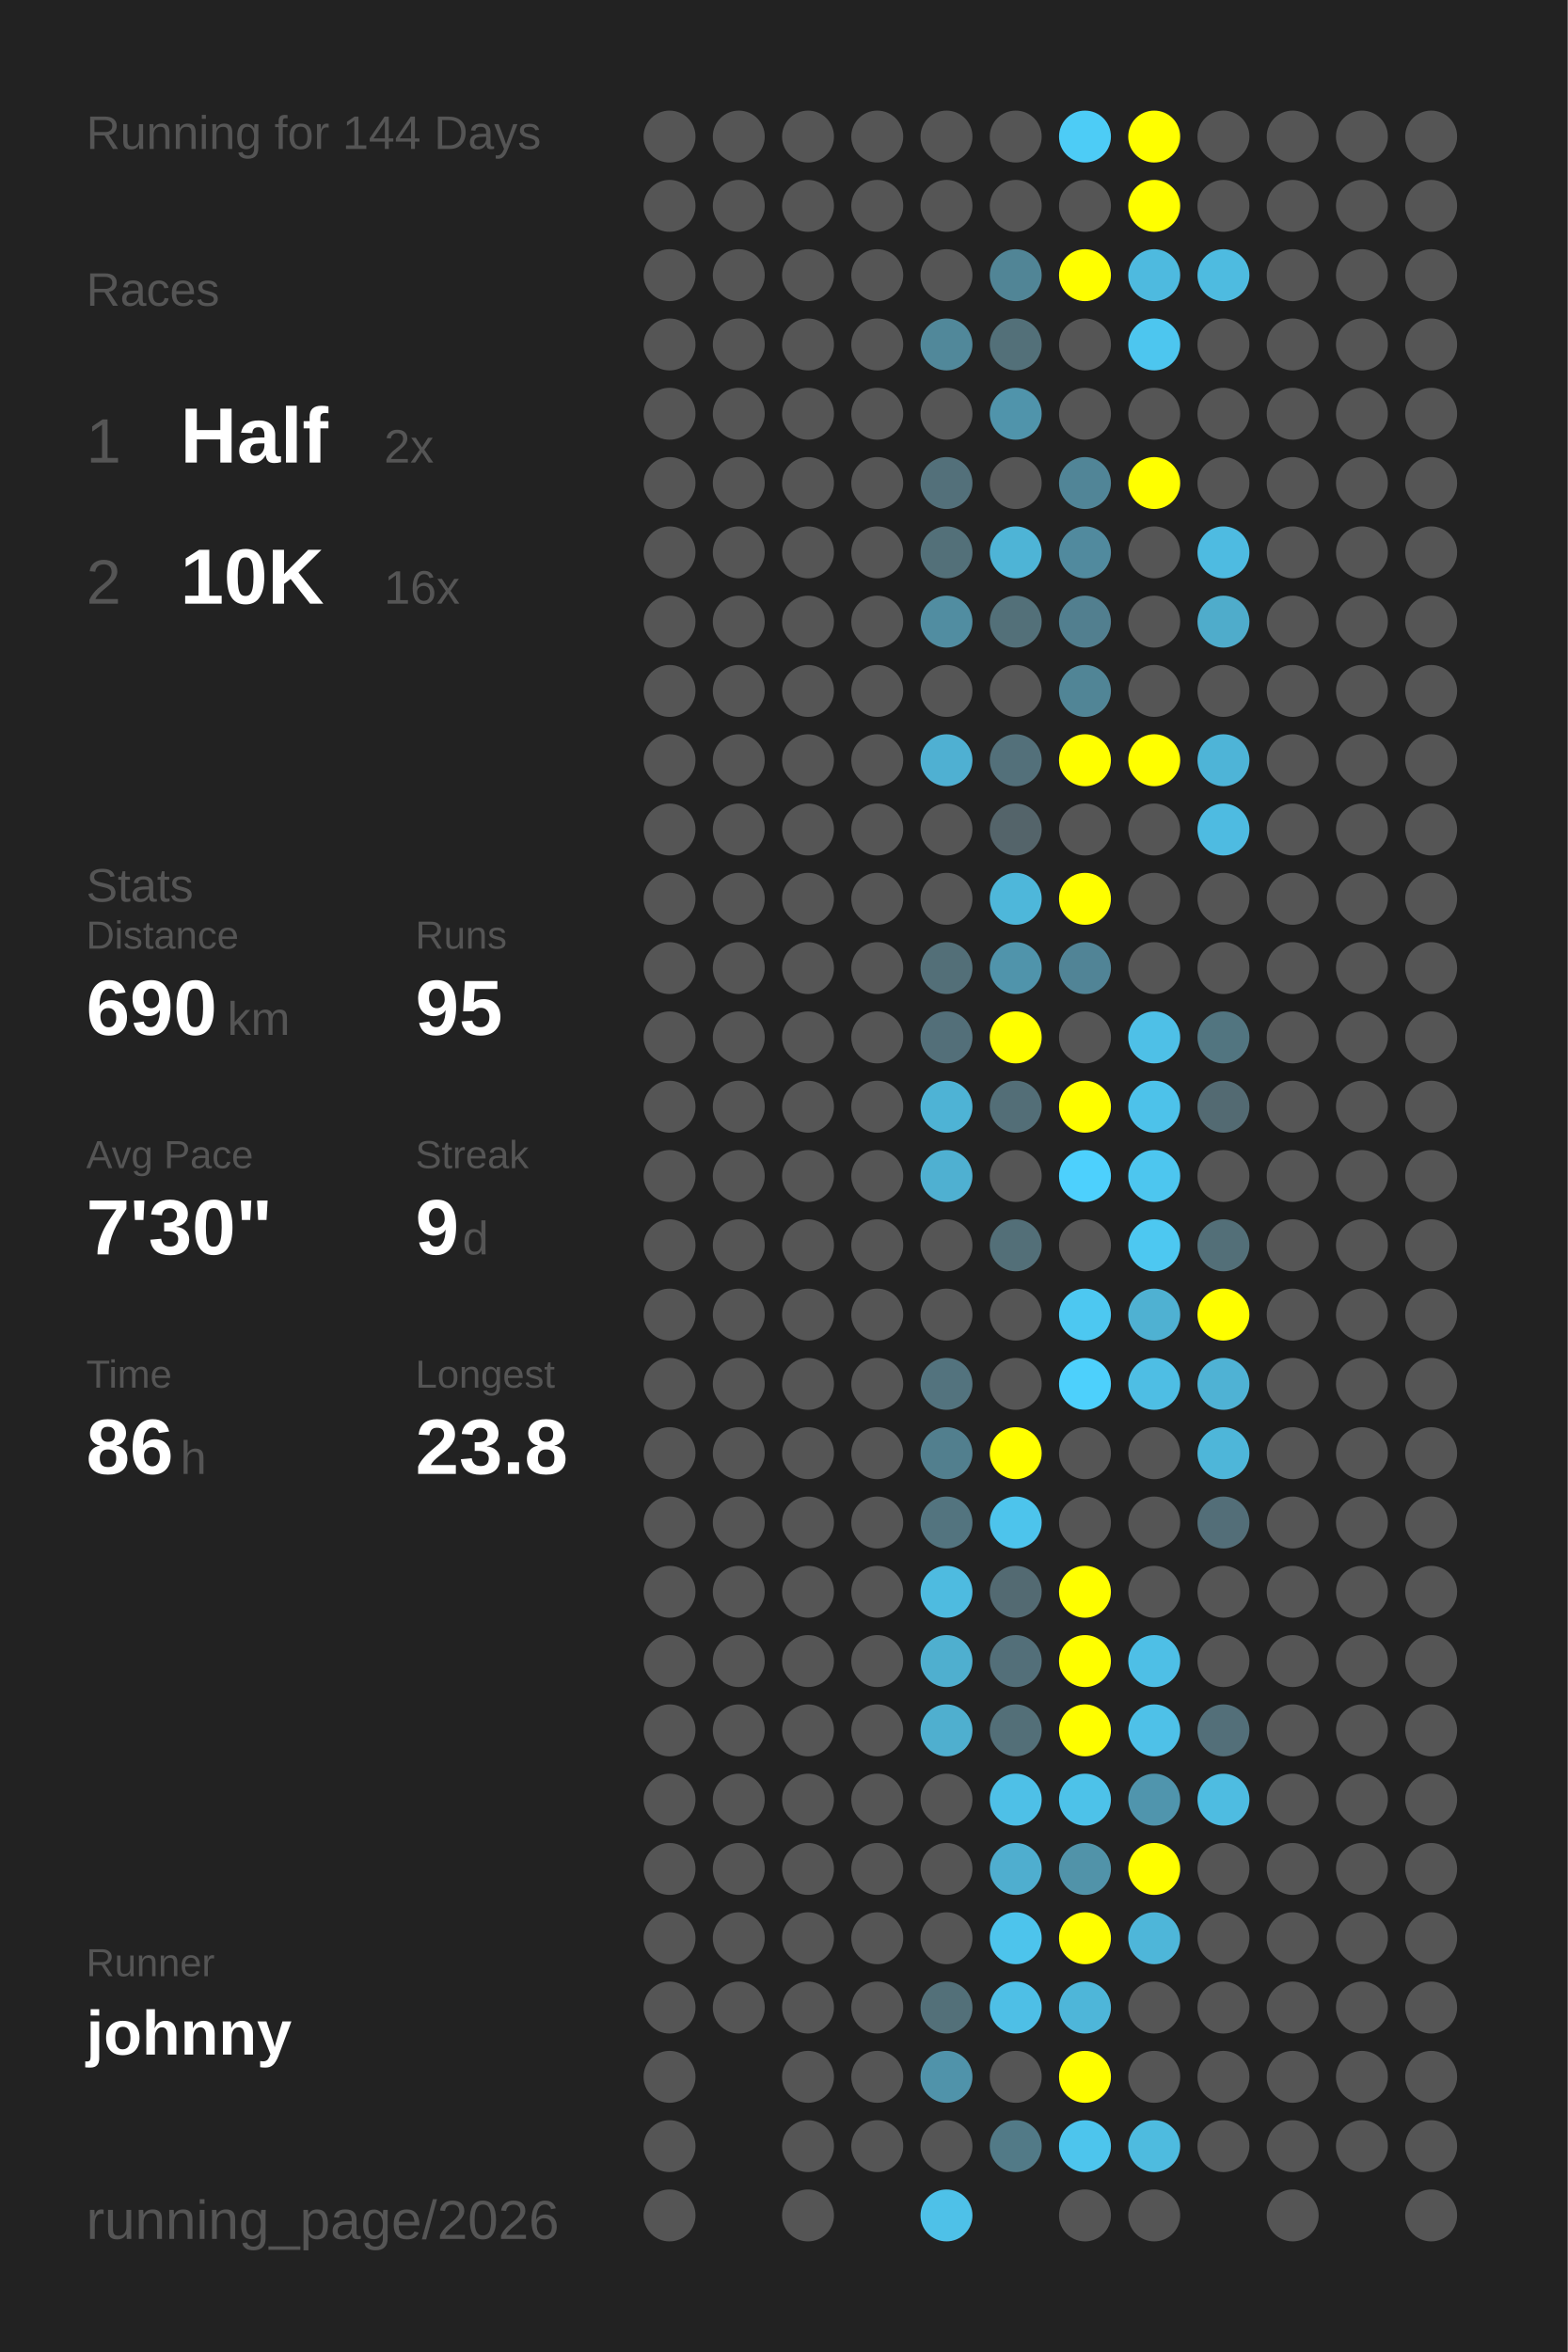
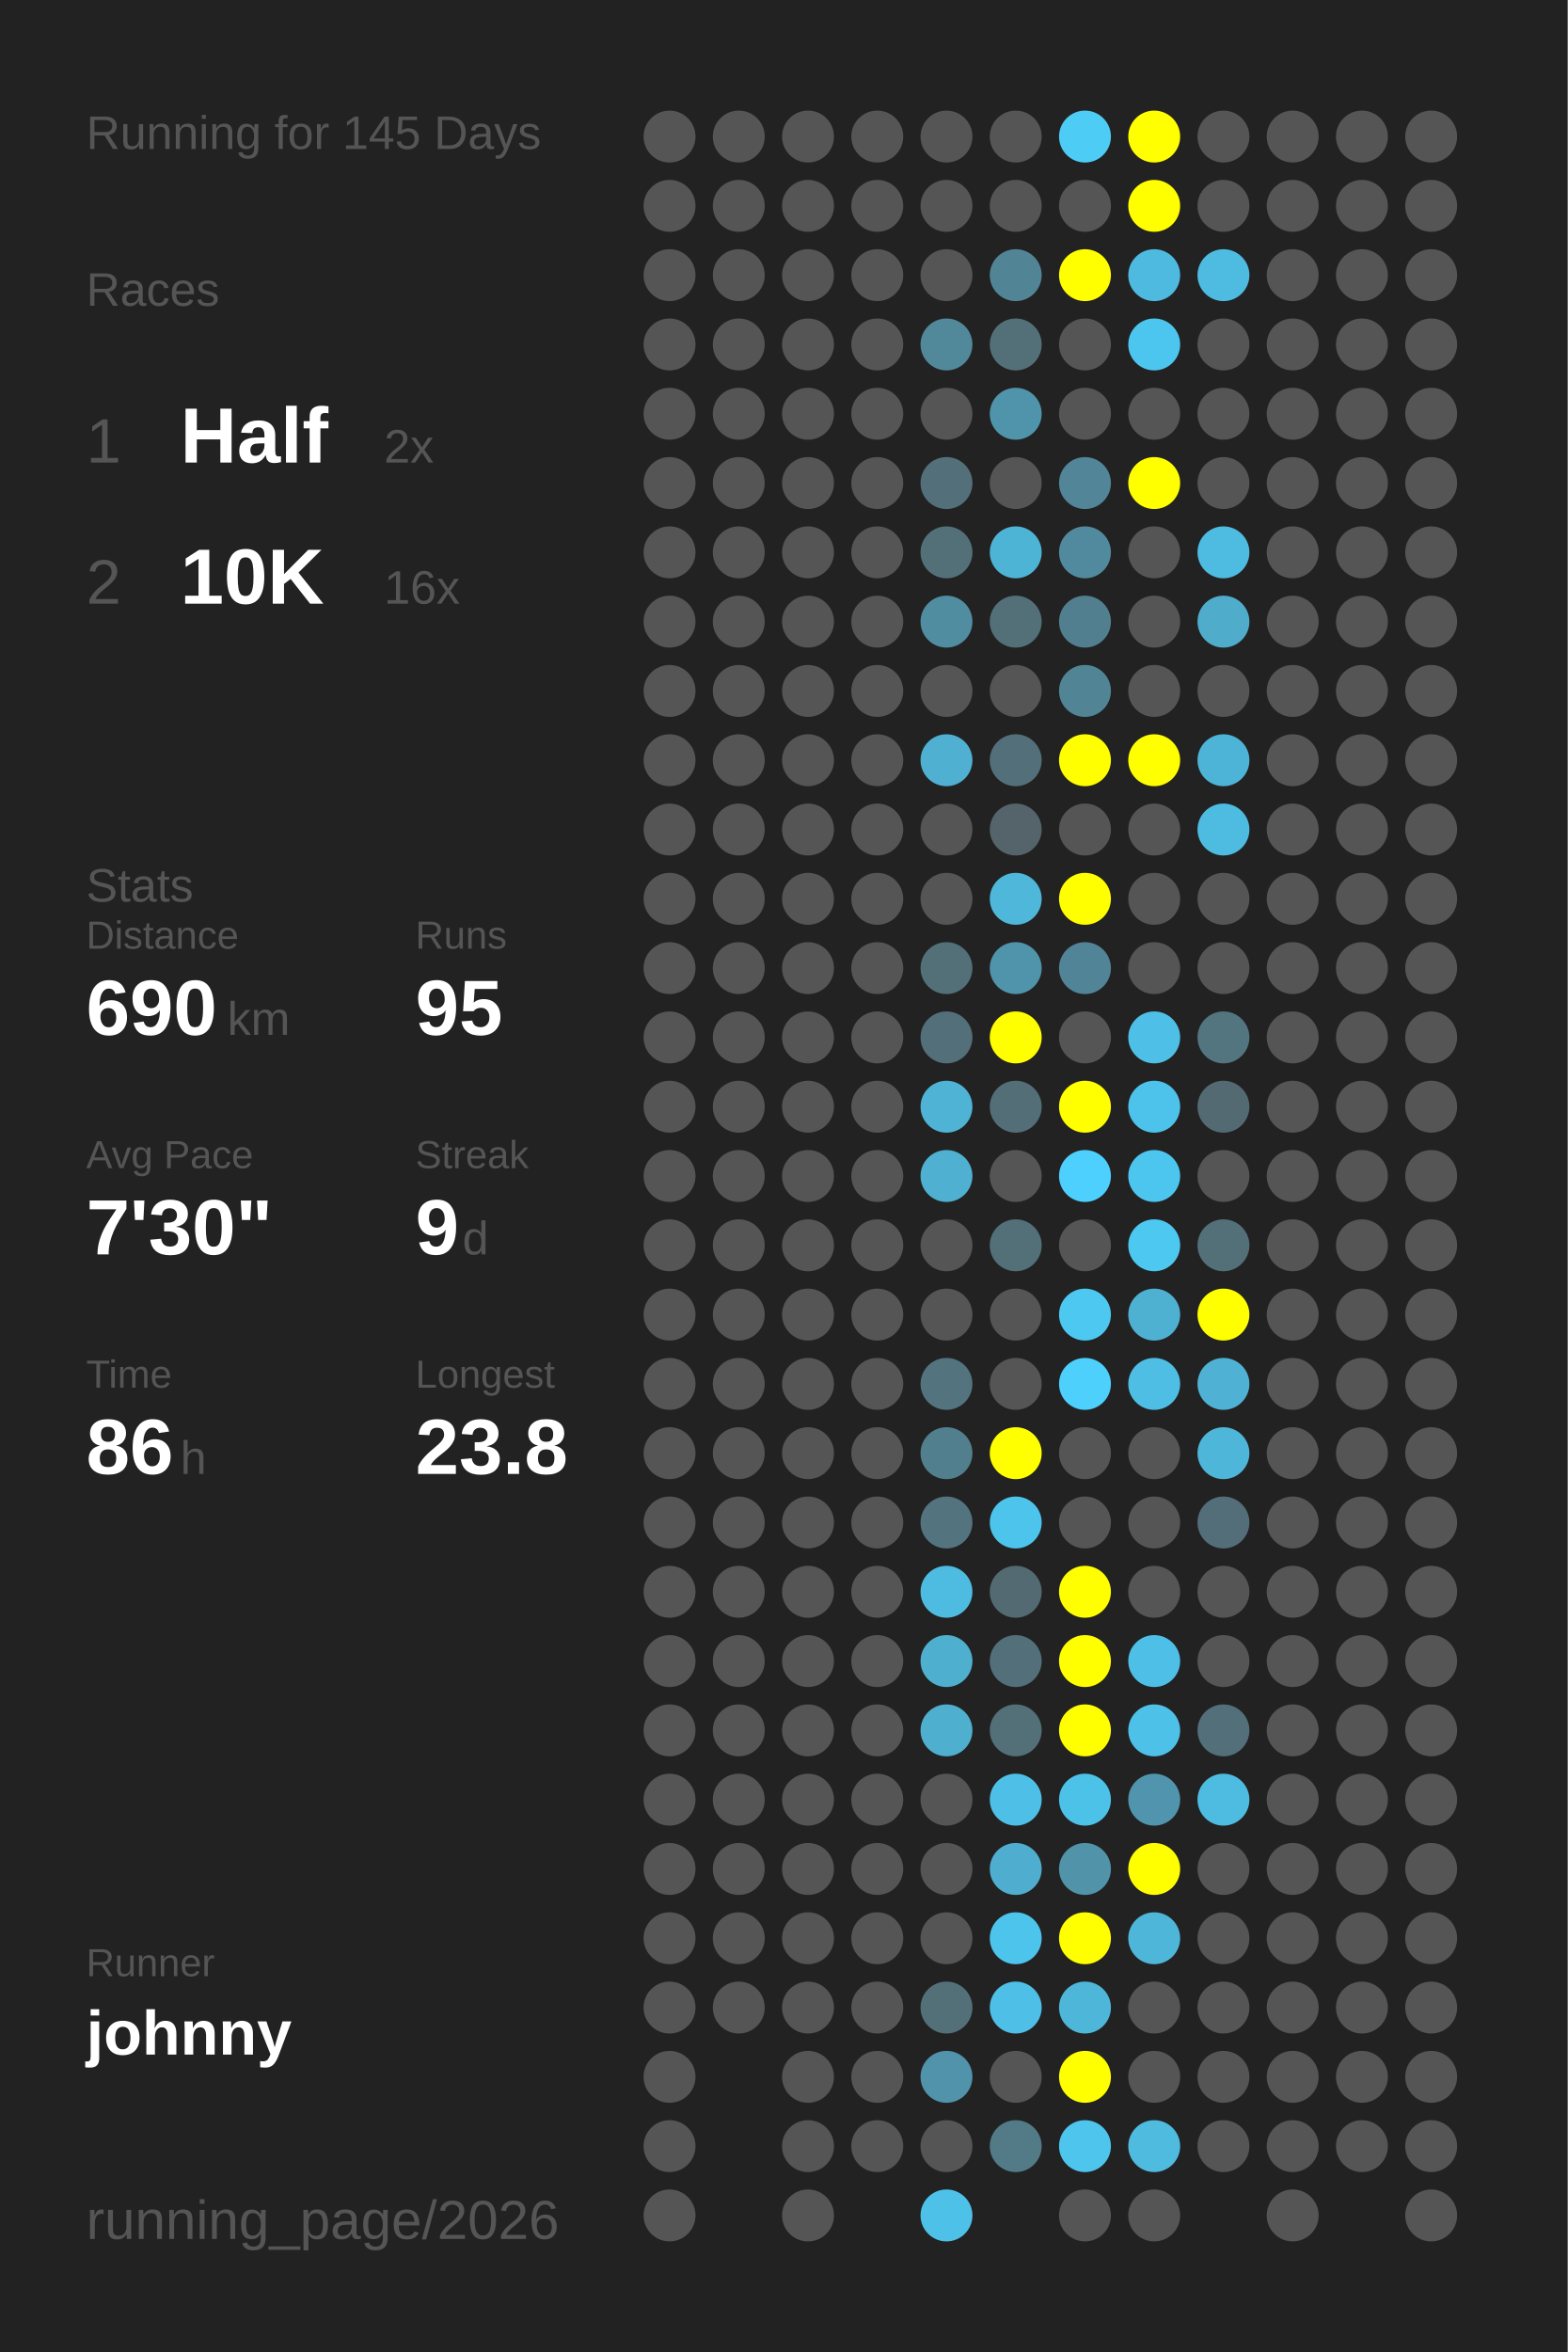
<svg xmlns="http://www.w3.org/2000/svg" baseProfile="full" height="300mm" version="1.1" viewBox="0,0,200,300" width="200mm">
  <defs />
  <rect fill="#222222" height="300" width="200" x="0" y="0" />
-   <text fill="#555555" style="font-size:6px; font-family:Arial;" x="11" y="19">Running for 144 Days</text>
+   <text fill="#555555" style="font-size:6px; font-family:Arial;" x="11" y="19">Running for 145 Days</text>
  <text fill="#555555" style="font-size:6px; font-family:Arial;" x="11" y="39">Races</text>
  <text fill="#555555" style="font-size:8px; font-family:Arial;" x="11" y="59">1</text>
  <text fill="#FFFFFF" style="font-size:10px; font-family:Arial; font-weight:bold;" x="23" y="59">Half</text>
  <text fill="#555555" style="font-size:6px; font-family:Arial;" x="49" y="59">2x</text>
  <text fill="#555555" style="font-size:8px; font-family:Arial;" x="11" y="77">2</text>
  <text fill="#FFFFFF" style="font-size:10px; font-family:Arial; font-weight:bold;" x="23" y="77">10K</text>
  <text fill="#555555" style="font-size:6px; font-family:Arial;" x="49" y="77">16x</text>
  <text fill="#555555" style="font-size:6px; font-family:Arial;" x="11" y="115">Stats</text>
  <text fill="#555555" style="font-size:5px; font-family:Arial;" x="11" y="121">Distance</text>
  <text fill="#FFFFFF" style="font-size:10px; font-family:Arial; font-weight:bold;" x="11" y="132">690</text>
  <text fill="#555555" style="font-size:6px; font-family:Arial;" x="29" y="132">km</text>
  <text fill="#555555" style="font-size:5px; font-family:Arial;" x="53" y="121">Runs</text>
  <text fill="#FFFFFF" style="font-size:10px; font-family:Arial; font-weight:bold;" x="53" y="132">95</text>
  <text fill="#555555" style="font-size:5px; font-family:Arial;" x="11" y="149">Avg Pace</text>
  <text fill="#FFFFFF" style="font-size:10px; font-family:Arial; font-weight:bold;" x="11" y="160">7'30"</text>
  <text fill="#555555" style="font-size:5px; font-family:Arial;" x="53" y="149">Streak</text>
  <text fill="#FFFFFF" style="font-size:10px; font-family:Arial; font-weight:bold;" x="53" y="160">9</text>
  <text fill="#555555" style="font-size:6px; font-family:Arial;" x="59" y="160">d</text>
  <text fill="#555555" style="font-size:5px; font-family:Arial;" x="11" y="177">Time</text>
  <text fill="#FFFFFF" style="font-size:10px; font-family:Arial; font-weight:bold;" x="11" y="188">86</text>
  <text fill="#555555" style="font-size:6px; font-family:Arial;" x="23" y="188">h</text>
  <text fill="#555555" style="font-size:5px; font-family:Arial;" x="53" y="177">Longest</text>
  <text fill="#FFFFFF" style="font-size:10px; font-family:Arial; font-weight:bold;" x="53" y="188">23.8</text>
  <text fill="#555555" style="font-size:5px; font-family:Arial;" x="11" y="252.065">Runner</text>
  <text fill="#FFFFFF" style="font-size:8px; font-family:Arial; font-weight:bold;" x="11" y="262.065">johnny</text>
  <text fill="#555555" style="font-size:7px; font-family:Arial;" x="11" y="285.581">running_page/2026</text>
  <circle cx="85.417" cy="17.419" fill="#555555" r="3.312" />
  <circle cx="85.417" cy="26.258" fill="#555555" r="3.312" />
  <circle cx="85.417" cy="35.097" fill="#555555" r="3.312" />
  <circle cx="85.417" cy="43.935" fill="#555555" r="3.312" />
  <circle cx="85.417" cy="52.774" fill="#555555" r="3.312" />
  <circle cx="85.417" cy="61.613" fill="#555555" r="3.312" />
  <circle cx="85.417" cy="70.452" fill="#555555" r="3.312" />
  <circle cx="85.417" cy="79.29" fill="#555555" r="3.312" />
  <circle cx="85.417" cy="88.129" fill="#555555" r="3.312" />
  <circle cx="85.417" cy="96.968" fill="#555555" r="3.312" />
  <circle cx="85.417" cy="105.806" fill="#555555" r="3.312" />
  <circle cx="85.417" cy="114.645" fill="#555555" r="3.312" />
  <circle cx="85.417" cy="123.484" fill="#555555" r="3.312" />
  <circle cx="85.417" cy="132.323" fill="#555555" r="3.312" />
  <circle cx="85.417" cy="141.161" fill="#555555" r="3.312" />
  <circle cx="85.417" cy="150" fill="#555555" r="3.312" />
  <circle cx="85.417" cy="158.839" fill="#555555" r="3.312" />
  <circle cx="85.417" cy="167.677" fill="#555555" r="3.312" />
  <circle cx="85.417" cy="176.516" fill="#555555" r="3.312" />
  <circle cx="85.417" cy="185.355" fill="#555555" r="3.312" />
  <circle cx="85.417" cy="194.194" fill="#555555" r="3.312" />
  <circle cx="85.417" cy="203.032" fill="#555555" r="3.312" />
  <circle cx="85.417" cy="211.871" fill="#555555" r="3.312" />
  <circle cx="85.417" cy="220.71" fill="#555555" r="3.312" />
  <circle cx="85.417" cy="229.548" fill="#555555" r="3.312" />
  <circle cx="85.417" cy="238.387" fill="#555555" r="3.312" />
  <circle cx="85.417" cy="247.226" fill="#555555" r="3.312" />
  <circle cx="85.417" cy="256.065" fill="#555555" r="3.312" />
  <circle cx="85.417" cy="264.903" fill="#555555" r="3.312" />
  <circle cx="85.417" cy="273.742" fill="#555555" r="3.312" />
  <circle cx="85.417" cy="282.581" fill="#555555" r="3.312" />
  <circle cx="94.25" cy="17.419" fill="#555555" r="3.312" />
  <circle cx="94.25" cy="26.258" fill="#555555" r="3.312" />
  <circle cx="94.25" cy="35.097" fill="#555555" r="3.312" />
  <circle cx="94.25" cy="43.935" fill="#555555" r="3.312" />
  <circle cx="94.25" cy="52.774" fill="#555555" r="3.312" />
  <circle cx="94.25" cy="61.613" fill="#555555" r="3.312" />
  <circle cx="94.25" cy="70.452" fill="#555555" r="3.312" />
  <circle cx="94.25" cy="79.29" fill="#555555" r="3.312" />
  <circle cx="94.25" cy="88.129" fill="#555555" r="3.312" />
  <circle cx="94.25" cy="96.968" fill="#555555" r="3.312" />
  <circle cx="94.25" cy="105.806" fill="#555555" r="3.312" />
  <circle cx="94.25" cy="114.645" fill="#555555" r="3.312" />
  <circle cx="94.25" cy="123.484" fill="#555555" r="3.312" />
  <circle cx="94.25" cy="132.323" fill="#555555" r="3.312" />
  <circle cx="94.25" cy="141.161" fill="#555555" r="3.312" />
  <circle cx="94.25" cy="150" fill="#555555" r="3.312" />
  <circle cx="94.25" cy="158.839" fill="#555555" r="3.312" />
  <circle cx="94.25" cy="167.677" fill="#555555" r="3.312" />
  <circle cx="94.25" cy="176.516" fill="#555555" r="3.312" />
  <circle cx="94.25" cy="185.355" fill="#555555" r="3.312" />
  <circle cx="94.25" cy="194.194" fill="#555555" r="3.312" />
  <circle cx="94.25" cy="203.032" fill="#555555" r="3.312" />
  <circle cx="94.25" cy="211.871" fill="#555555" r="3.312" />
  <circle cx="94.25" cy="220.71" fill="#555555" r="3.312" />
  <circle cx="94.25" cy="229.548" fill="#555555" r="3.312" />
  <circle cx="94.25" cy="238.387" fill="#555555" r="3.312" />
  <circle cx="94.25" cy="247.226" fill="#555555" r="3.312" />
  <circle cx="94.25" cy="256.065" fill="#555555" r="3.312" />
  <circle cx="103.083" cy="17.419" fill="#555555" r="3.312" />
  <circle cx="103.083" cy="26.258" fill="#555555" r="3.312" />
  <circle cx="103.083" cy="35.097" fill="#555555" r="3.312" />
  <circle cx="103.083" cy="43.935" fill="#555555" r="3.312" />
  <circle cx="103.083" cy="52.774" fill="#555555" r="3.312" />
  <circle cx="103.083" cy="61.613" fill="#555555" r="3.312" />
  <circle cx="103.083" cy="70.452" fill="#555555" r="3.312" />
  <circle cx="103.083" cy="79.29" fill="#555555" r="3.312" />
  <circle cx="103.083" cy="88.129" fill="#555555" r="3.312" />
  <circle cx="103.083" cy="96.968" fill="#555555" r="3.312" />
  <circle cx="103.083" cy="105.806" fill="#555555" r="3.312" />
  <circle cx="103.083" cy="114.645" fill="#555555" r="3.312" />
  <circle cx="103.083" cy="123.484" fill="#555555" r="3.312" />
  <circle cx="103.083" cy="132.323" fill="#555555" r="3.312" />
  <circle cx="103.083" cy="141.161" fill="#555555" r="3.312" />
  <circle cx="103.083" cy="150" fill="#555555" r="3.312" />
  <circle cx="103.083" cy="158.839" fill="#555555" r="3.312" />
  <circle cx="103.083" cy="167.677" fill="#555555" r="3.312" />
  <circle cx="103.083" cy="176.516" fill="#555555" r="3.312" />
  <circle cx="103.083" cy="185.355" fill="#555555" r="3.312" />
  <circle cx="103.083" cy="194.194" fill="#555555" r="3.312" />
  <circle cx="103.083" cy="203.032" fill="#555555" r="3.312" />
  <circle cx="103.083" cy="211.871" fill="#555555" r="3.312" />
  <circle cx="103.083" cy="220.71" fill="#555555" r="3.312" />
  <circle cx="103.083" cy="229.548" fill="#555555" r="3.312" />
  <circle cx="103.083" cy="238.387" fill="#555555" r="3.312" />
  <circle cx="103.083" cy="247.226" fill="#555555" r="3.312" />
  <circle cx="103.083" cy="256.065" fill="#555555" r="3.312" />
  <circle cx="103.083" cy="264.903" fill="#555555" r="3.312" />
  <circle cx="103.083" cy="273.742" fill="#555555" r="3.312" />
  <circle cx="103.083" cy="282.581" fill="#555555" r="3.312" />
  <circle cx="111.917" cy="17.419" fill="#555555" r="3.312" />
  <circle cx="111.917" cy="26.258" fill="#555555" r="3.312" />
  <circle cx="111.917" cy="35.097" fill="#555555" r="3.312" />
  <circle cx="111.917" cy="43.935" fill="#555555" r="3.312" />
  <circle cx="111.917" cy="52.774" fill="#555555" r="3.312" />
  <circle cx="111.917" cy="61.613" fill="#555555" r="3.312" />
  <circle cx="111.917" cy="70.452" fill="#555555" r="3.312" />
  <circle cx="111.917" cy="79.29" fill="#555555" r="3.312" />
  <circle cx="111.917" cy="88.129" fill="#555555" r="3.312" />
  <circle cx="111.917" cy="96.968" fill="#555555" r="3.312" />
  <circle cx="111.917" cy="105.806" fill="#555555" r="3.312" />
  <circle cx="111.917" cy="114.645" fill="#555555" r="3.312" />
  <circle cx="111.917" cy="123.484" fill="#555555" r="3.312" />
  <circle cx="111.917" cy="132.323" fill="#555555" r="3.312" />
  <circle cx="111.917" cy="141.161" fill="#555555" r="3.312" />
  <circle cx="111.917" cy="150" fill="#555555" r="3.312" />
  <circle cx="111.917" cy="158.839" fill="#555555" r="3.312" />
  <circle cx="111.917" cy="167.677" fill="#555555" r="3.312" />
  <circle cx="111.917" cy="176.516" fill="#555555" r="3.312" />
  <circle cx="111.917" cy="185.355" fill="#555555" r="3.312" />
  <circle cx="111.917" cy="194.194" fill="#555555" r="3.312" />
  <circle cx="111.917" cy="203.032" fill="#555555" r="3.312" />
  <circle cx="111.917" cy="211.871" fill="#555555" r="3.312" />
  <circle cx="111.917" cy="220.71" fill="#555555" r="3.312" />
  <circle cx="111.917" cy="229.548" fill="#555555" r="3.312" />
  <circle cx="111.917" cy="238.387" fill="#555555" r="3.312" />
  <circle cx="111.917" cy="247.226" fill="#555555" r="3.312" />
  <circle cx="111.917" cy="256.065" fill="#555555" r="3.312" />
  <circle cx="111.917" cy="264.903" fill="#555555" r="3.312" />
  <circle cx="111.917" cy="273.742" fill="#555555" r="3.312" />
  <circle cx="120.75" cy="17.419" fill="#555555" r="3.312" />
  <circle cx="120.75" cy="26.258" fill="#555555" r="3.312" />
  <circle cx="120.75" cy="35.097" fill="#555555" r="3.312" />
  <circle cx="120.75" cy="43.935" fill="#51889a" r="3.312" />
  <circle cx="120.75" cy="52.774" fill="#555555" r="3.312" />
  <circle cx="120.75" cy="61.613" fill="#53707a" r="3.312" />
  <circle cx="120.75" cy="70.452" fill="#537079" r="3.312" />
  <circle cx="120.75" cy="79.29" fill="#518da1" r="3.312" />
  <circle cx="120.75" cy="88.129" fill="#555555" r="3.312" />
  <circle cx="120.75" cy="96.968" fill="#4fb0d2" r="3.312" />
  <circle cx="120.75" cy="105.806" fill="#555555" r="3.312" />
  <circle cx="120.75" cy="114.645" fill="#555555" r="3.312" />
  <circle cx="120.75" cy="123.484" fill="#536f78" r="3.312" />
  <circle cx="120.75" cy="132.323" fill="#536f79" r="3.312" />
  <circle cx="120.75" cy="141.161" fill="#4eb3d5" r="3.312" />
  <circle cx="120.75" cy="150" fill="#4fb0d1" r="3.312" />
  <circle cx="120.75" cy="158.839" fill="#555555" r="3.312" />
  <circle cx="120.75" cy="167.677" fill="#555555" r="3.312" />
  <circle cx="120.75" cy="176.516" fill="#53737e" r="3.312" />
  <circle cx="120.75" cy="185.355" fill="#527f8e" r="3.312" />
  <circle cx="120.75" cy="194.194" fill="#53747f" r="3.312" />
  <circle cx="120.75" cy="203.032" fill="#4ebbe0" r="3.312" />
  <circle cx="120.75" cy="211.871" fill="#4fafcf" r="3.312" />
  <circle cx="120.75" cy="220.71" fill="#4fafcf" r="3.312" />
  <circle cx="120.75" cy="229.548" fill="#555555" r="3.312" />
  <circle cx="120.75" cy="238.387" fill="#555555" r="3.312" />
  <circle cx="120.75" cy="247.226" fill="#555555" r="3.312" />
  <circle cx="120.75" cy="256.065" fill="#537079" r="3.312" />
  <circle cx="120.75" cy="264.903" fill="#5093aa" r="3.312" />
  <circle cx="120.75" cy="273.742" fill="#555555" r="3.312" />
  <circle cx="120.75" cy="282.581" fill="#4ec1e8" r="3.312" />
  <circle cx="129.583" cy="17.419" fill="#555555" r="3.312" />
  <circle cx="129.583" cy="26.258" fill="#555555" r="3.312" />
  <circle cx="129.583" cy="35.097" fill="#518596" r="3.312" />
  <circle cx="129.583" cy="43.935" fill="#537079" r="3.312" />
  <circle cx="129.583" cy="52.774" fill="#5094ab" r="3.312" />
  <circle cx="129.583" cy="61.613" fill="#555555" r="3.312" />
  <circle cx="129.583" cy="70.452" fill="#4eb4d6" r="3.312" />
  <circle cx="129.583" cy="79.29" fill="#537079" r="3.312" />
  <circle cx="129.583" cy="88.129" fill="#555555" r="3.312" />
  <circle cx="129.583" cy="96.968" fill="#53707a" r="3.312" />
  <circle cx="129.583" cy="105.806" fill="#54646a" r="3.312" />
  <circle cx="129.583" cy="114.645" fill="#4eb7da" r="3.312" />
  <circle cx="129.583" cy="123.484" fill="#5094ab" r="3.312" />
  <circle cx="129.583" cy="132.323" fill="#FFFF00" r="3.312" />
  <circle cx="129.583" cy="141.161" fill="#536e77" r="3.312" />
  <circle cx="129.583" cy="150" fill="#555555" r="3.312" />
  <circle cx="129.583" cy="158.839" fill="#536f78" r="3.312" />
  <circle cx="129.583" cy="167.677" fill="#555555" r="3.312" />
  <circle cx="129.583" cy="176.516" fill="#555555" r="3.312" />
  <circle cx="129.583" cy="185.355" fill="#FFFF00" r="3.312" />
  <circle cx="129.583" cy="194.194" fill="#4dc4ec" r="3.312" />
  <circle cx="129.583" cy="203.032" fill="#536a72" r="3.312" />
  <circle cx="129.583" cy="211.871" fill="#536f79" r="3.312" />
  <circle cx="129.583" cy="220.71" fill="#536f78" r="3.312" />
  <circle cx="129.583" cy="229.548" fill="#4ec0e7" r="3.312" />
  <circle cx="129.583" cy="238.387" fill="#4faecf" r="3.312" />
  <circle cx="129.583" cy="247.226" fill="#4dc4ec" r="3.312" />
  <circle cx="129.583" cy="256.065" fill="#4ebfe6" r="3.312" />
  <circle cx="129.583" cy="264.903" fill="#555555" r="3.312" />
  <circle cx="129.583" cy="273.742" fill="#527a87" r="3.312" />
  <circle cx="138.417" cy="17.419" fill="#4dccf6" r="3.312" />
  <circle cx="138.417" cy="26.258" fill="#555555" r="3.312" />
  <circle cx="138.417" cy="35.097" fill="#FFFF00" r="3.312" />
  <circle cx="138.417" cy="43.935" fill="#555555" r="3.312" />
  <circle cx="138.417" cy="52.774" fill="#555555" r="3.312" />
  <circle cx="138.417" cy="61.613" fill="#518597" r="3.312" />
  <circle cx="138.417" cy="70.452" fill="#518a9e" r="3.312" />
  <circle cx="138.417" cy="79.29" fill="#527f8f" r="3.312" />
  <circle cx="138.417" cy="88.129" fill="#518596" r="3.312" />
  <circle cx="138.417" cy="96.968" fill="#FFFF00" r="3.312" />
  <circle cx="138.417" cy="105.806" fill="#555555" r="3.312" />
  <circle cx="138.417" cy="114.645" fill="#FFFF00" r="3.312" />
  <circle cx="138.417" cy="123.484" fill="#518496" r="3.312" />
  <circle cx="138.417" cy="132.323" fill="#555555" r="3.312" />
  <circle cx="138.417" cy="141.161" fill="#FFFF00" r="3.312" />
  <circle cx="138.417" cy="150" fill="#4dd0fd" r="3.312" />
  <circle cx="138.417" cy="158.839" fill="#555555" r="3.312" />
  <circle cx="138.417" cy="167.677" fill="#4dc8f1" r="3.312" />
  <circle cx="138.417" cy="176.516" fill="#4dd0fc" r="3.312" />
  <circle cx="138.417" cy="185.355" fill="#555555" r="3.312" />
  <circle cx="138.417" cy="194.194" fill="#555555" r="3.312" />
  <circle cx="138.417" cy="203.032" fill="#FFFF00" r="3.312" />
  <circle cx="138.417" cy="211.871" fill="#FFFF00" r="3.312" />
  <circle cx="138.417" cy="220.71" fill="#FFFF00" r="3.312" />
  <circle cx="138.417" cy="229.548" fill="#4dc2e9" r="3.312" />
  <circle cx="138.417" cy="238.387" fill="#5193a9" r="3.312" />
  <circle cx="138.417" cy="247.226" fill="#FFFF00" r="3.312" />
  <circle cx="138.417" cy="256.065" fill="#4eb6d9" r="3.312" />
  <circle cx="138.417" cy="264.903" fill="#FFFF00" r="3.312" />
  <circle cx="138.417" cy="273.742" fill="#4dc5ed" r="3.312" />
  <circle cx="138.417" cy="282.581" fill="#555555" r="3.312" />
  <circle cx="147.25" cy="17.419" fill="#FFFF00" r="3.312" />
  <circle cx="147.25" cy="26.258" fill="#FFFF00" r="3.312" />
  <circle cx="147.25" cy="35.097" fill="#4ebadf" r="3.312" />
  <circle cx="147.25" cy="43.935" fill="#4dc6ef" r="3.312" />
  <circle cx="147.25" cy="52.774" fill="#555555" r="3.312" />
  <circle cx="147.25" cy="61.613" fill="#FFFF00" r="3.312" />
  <circle cx="147.25" cy="70.452" fill="#555555" r="3.312" />
  <circle cx="147.25" cy="79.29" fill="#555555" r="3.312" />
  <circle cx="147.25" cy="88.129" fill="#555555" r="3.312" />
  <circle cx="147.25" cy="96.968" fill="#FFFF00" r="3.312" />
  <circle cx="147.25" cy="105.806" fill="#555555" r="3.312" />
  <circle cx="147.25" cy="114.645" fill="#555555" r="3.312" />
  <circle cx="147.25" cy="123.484" fill="#555555" r="3.312" />
  <circle cx="147.25" cy="132.323" fill="#4ec0e7" r="3.312" />
  <circle cx="147.25" cy="141.161" fill="#4dc2ea" r="3.312" />
  <circle cx="147.25" cy="150" fill="#4dc6ef" r="3.312" />
  <circle cx="147.25" cy="158.839" fill="#4dc8f1" r="3.312" />
  <circle cx="147.25" cy="167.677" fill="#4fb1d2" r="3.312" />
  <circle cx="147.25" cy="176.516" fill="#4ebee4" r="3.312" />
  <circle cx="147.25" cy="185.355" fill="#555555" r="3.312" />
  <circle cx="147.25" cy="194.194" fill="#555555" r="3.312" />
  <circle cx="147.25" cy="203.032" fill="#555555" r="3.312" />
  <circle cx="147.25" cy="211.871" fill="#4ebfe6" r="3.312" />
  <circle cx="147.25" cy="220.71" fill="#4ec1e8" r="3.312" />
  <circle cx="147.25" cy="229.548" fill="#5095ad" r="3.312" />
  <circle cx="147.25" cy="238.387" fill="#FFFF00" r="3.312" />
  <circle cx="147.25" cy="247.226" fill="#4eb6d9" r="3.312" />
  <circle cx="147.25" cy="256.065" fill="#555555" r="3.312" />
  <circle cx="147.25" cy="264.903" fill="#555555" r="3.312" />
  <circle cx="147.25" cy="273.742" fill="#4ebbdf" r="3.312" />
  <circle cx="147.25" cy="282.581" fill="#555555" r="3.312" />
  <circle cx="156.083" cy="17.419" fill="#555555" r="3.312" />
  <circle cx="156.083" cy="26.258" fill="#555555" r="3.312" />
  <circle cx="156.083" cy="35.097" fill="#4ebbe0" r="3.312" />
  <circle cx="156.083" cy="43.935" fill="#555555" r="3.312" />
  <circle cx="156.083" cy="52.774" fill="#555555" r="3.312" />
  <circle cx="156.083" cy="61.613" fill="#555555" r="3.312" />
  <circle cx="156.083" cy="70.452" fill="#4ebbe1" r="3.312" />
  <circle cx="156.083" cy="79.29" fill="#4faccb" r="3.312" />
  <circle cx="156.083" cy="88.129" fill="#555555" r="3.312" />
  <circle cx="156.083" cy="96.968" fill="#4eb4d7" r="3.312" />
  <circle cx="156.083" cy="105.806" fill="#4ebbe1" r="3.312" />
  <circle cx="156.083" cy="114.645" fill="#555555" r="3.312" />
  <circle cx="156.083" cy="123.484" fill="#555555" r="3.312" />
  <circle cx="156.083" cy="132.323" fill="#527580" r="3.312" />
  <circle cx="156.083" cy="141.161" fill="#536a72" r="3.312" />
  <circle cx="156.083" cy="150" fill="#555555" r="3.312" />
  <circle cx="156.083" cy="158.839" fill="#536f78" r="3.312" />
  <circle cx="156.083" cy="167.677" fill="#FFFF00" r="3.312" />
  <circle cx="156.083" cy="176.516" fill="#4fb2d4" r="3.312" />
  <circle cx="156.083" cy="185.355" fill="#4eb6d9" r="3.312" />
  <circle cx="156.083" cy="194.194" fill="#536e78" r="3.312" />
  <circle cx="156.083" cy="203.032" fill="#555555" r="3.312" />
  <circle cx="156.083" cy="211.871" fill="#555555" r="3.312" />
  <circle cx="156.083" cy="220.71" fill="#536f79" r="3.312" />
  <circle cx="156.083" cy="229.548" fill="#4ebce1" r="3.312" />
  <circle cx="156.083" cy="238.387" fill="#555555" r="3.312" />
  <circle cx="156.083" cy="247.226" fill="#555555" r="3.312" />
  <circle cx="156.083" cy="256.065" fill="#555555" r="3.312" />
  <circle cx="156.083" cy="264.903" fill="#555555" r="3.312" />
  <circle cx="156.083" cy="273.742" fill="#555555" r="3.312" />
  <circle cx="164.917" cy="17.419" fill="#555555" r="3.312" />
  <circle cx="164.917" cy="26.258" fill="#555555" r="3.312" />
  <circle cx="164.917" cy="35.097" fill="#555555" r="3.312" />
  <circle cx="164.917" cy="43.935" fill="#555555" r="3.312" />
  <circle cx="164.917" cy="52.774" fill="#555555" r="3.312" />
  <circle cx="164.917" cy="61.613" fill="#555555" r="3.312" />
  <circle cx="164.917" cy="70.452" fill="#555555" r="3.312" />
  <circle cx="164.917" cy="79.29" fill="#555555" r="3.312" />
  <circle cx="164.917" cy="88.129" fill="#555555" r="3.312" />
  <circle cx="164.917" cy="96.968" fill="#555555" r="3.312" />
  <circle cx="164.917" cy="105.806" fill="#555555" r="3.312" />
  <circle cx="164.917" cy="114.645" fill="#555555" r="3.312" />
  <circle cx="164.917" cy="123.484" fill="#555555" r="3.312" />
  <circle cx="164.917" cy="132.323" fill="#555555" r="3.312" />
  <circle cx="164.917" cy="141.161" fill="#555555" r="3.312" />
  <circle cx="164.917" cy="150" fill="#555555" r="3.312" />
  <circle cx="164.917" cy="158.839" fill="#555555" r="3.312" />
  <circle cx="164.917" cy="167.677" fill="#555555" r="3.312" />
  <circle cx="164.917" cy="176.516" fill="#555555" r="3.312" />
  <circle cx="164.917" cy="185.355" fill="#555555" r="3.312" />
  <circle cx="164.917" cy="194.194" fill="#555555" r="3.312" />
  <circle cx="164.917" cy="203.032" fill="#555555" r="3.312" />
  <circle cx="164.917" cy="211.871" fill="#555555" r="3.312" />
  <circle cx="164.917" cy="220.71" fill="#555555" r="3.312" />
  <circle cx="164.917" cy="229.548" fill="#555555" r="3.312" />
  <circle cx="164.917" cy="238.387" fill="#555555" r="3.312" />
  <circle cx="164.917" cy="247.226" fill="#555555" r="3.312" />
  <circle cx="164.917" cy="256.065" fill="#555555" r="3.312" />
  <circle cx="164.917" cy="264.903" fill="#555555" r="3.312" />
  <circle cx="164.917" cy="273.742" fill="#555555" r="3.312" />
  <circle cx="164.917" cy="282.581" fill="#555555" r="3.312" />
  <circle cx="173.75" cy="17.419" fill="#555555" r="3.312" />
  <circle cx="173.75" cy="26.258" fill="#555555" r="3.312" />
  <circle cx="173.75" cy="35.097" fill="#555555" r="3.312" />
  <circle cx="173.75" cy="43.935" fill="#555555" r="3.312" />
  <circle cx="173.75" cy="52.774" fill="#555555" r="3.312" />
  <circle cx="173.75" cy="61.613" fill="#555555" r="3.312" />
  <circle cx="173.75" cy="70.452" fill="#555555" r="3.312" />
  <circle cx="173.75" cy="79.29" fill="#555555" r="3.312" />
  <circle cx="173.75" cy="88.129" fill="#555555" r="3.312" />
  <circle cx="173.75" cy="96.968" fill="#555555" r="3.312" />
  <circle cx="173.75" cy="105.806" fill="#555555" r="3.312" />
  <circle cx="173.75" cy="114.645" fill="#555555" r="3.312" />
  <circle cx="173.75" cy="123.484" fill="#555555" r="3.312" />
  <circle cx="173.75" cy="132.323" fill="#555555" r="3.312" />
  <circle cx="173.75" cy="141.161" fill="#555555" r="3.312" />
  <circle cx="173.75" cy="150" fill="#555555" r="3.312" />
  <circle cx="173.75" cy="158.839" fill="#555555" r="3.312" />
  <circle cx="173.75" cy="167.677" fill="#555555" r="3.312" />
  <circle cx="173.75" cy="176.516" fill="#555555" r="3.312" />
  <circle cx="173.75" cy="185.355" fill="#555555" r="3.312" />
  <circle cx="173.75" cy="194.194" fill="#555555" r="3.312" />
  <circle cx="173.75" cy="203.032" fill="#555555" r="3.312" />
  <circle cx="173.75" cy="211.871" fill="#555555" r="3.312" />
  <circle cx="173.75" cy="220.71" fill="#555555" r="3.312" />
  <circle cx="173.75" cy="229.548" fill="#555555" r="3.312" />
  <circle cx="173.75" cy="238.387" fill="#555555" r="3.312" />
  <circle cx="173.75" cy="247.226" fill="#555555" r="3.312" />
  <circle cx="173.75" cy="256.065" fill="#555555" r="3.312" />
  <circle cx="173.75" cy="264.903" fill="#555555" r="3.312" />
  <circle cx="173.75" cy="273.742" fill="#555555" r="3.312" />
  <circle cx="182.583" cy="17.419" fill="#555555" r="3.312" />
  <circle cx="182.583" cy="26.258" fill="#555555" r="3.312" />
  <circle cx="182.583" cy="35.097" fill="#555555" r="3.312" />
  <circle cx="182.583" cy="43.935" fill="#555555" r="3.312" />
  <circle cx="182.583" cy="52.774" fill="#555555" r="3.312" />
  <circle cx="182.583" cy="61.613" fill="#555555" r="3.312" />
  <circle cx="182.583" cy="70.452" fill="#555555" r="3.312" />
  <circle cx="182.583" cy="79.29" fill="#555555" r="3.312" />
  <circle cx="182.583" cy="88.129" fill="#555555" r="3.312" />
  <circle cx="182.583" cy="96.968" fill="#555555" r="3.312" />
  <circle cx="182.583" cy="105.806" fill="#555555" r="3.312" />
  <circle cx="182.583" cy="114.645" fill="#555555" r="3.312" />
  <circle cx="182.583" cy="123.484" fill="#555555" r="3.312" />
  <circle cx="182.583" cy="132.323" fill="#555555" r="3.312" />
  <circle cx="182.583" cy="141.161" fill="#555555" r="3.312" />
  <circle cx="182.583" cy="150" fill="#555555" r="3.312" />
  <circle cx="182.583" cy="158.839" fill="#555555" r="3.312" />
  <circle cx="182.583" cy="167.677" fill="#555555" r="3.312" />
  <circle cx="182.583" cy="176.516" fill="#555555" r="3.312" />
  <circle cx="182.583" cy="185.355" fill="#555555" r="3.312" />
  <circle cx="182.583" cy="194.194" fill="#555555" r="3.312" />
  <circle cx="182.583" cy="203.032" fill="#555555" r="3.312" />
  <circle cx="182.583" cy="211.871" fill="#555555" r="3.312" />
  <circle cx="182.583" cy="220.71" fill="#555555" r="3.312" />
  <circle cx="182.583" cy="229.548" fill="#555555" r="3.312" />
  <circle cx="182.583" cy="238.387" fill="#555555" r="3.312" />
  <circle cx="182.583" cy="247.226" fill="#555555" r="3.312" />
  <circle cx="182.583" cy="256.065" fill="#555555" r="3.312" />
  <circle cx="182.583" cy="264.903" fill="#555555" r="3.312" />
  <circle cx="182.583" cy="273.742" fill="#555555" r="3.312" />
  <circle cx="182.583" cy="282.581" fill="#555555" r="3.312" />
</svg>
